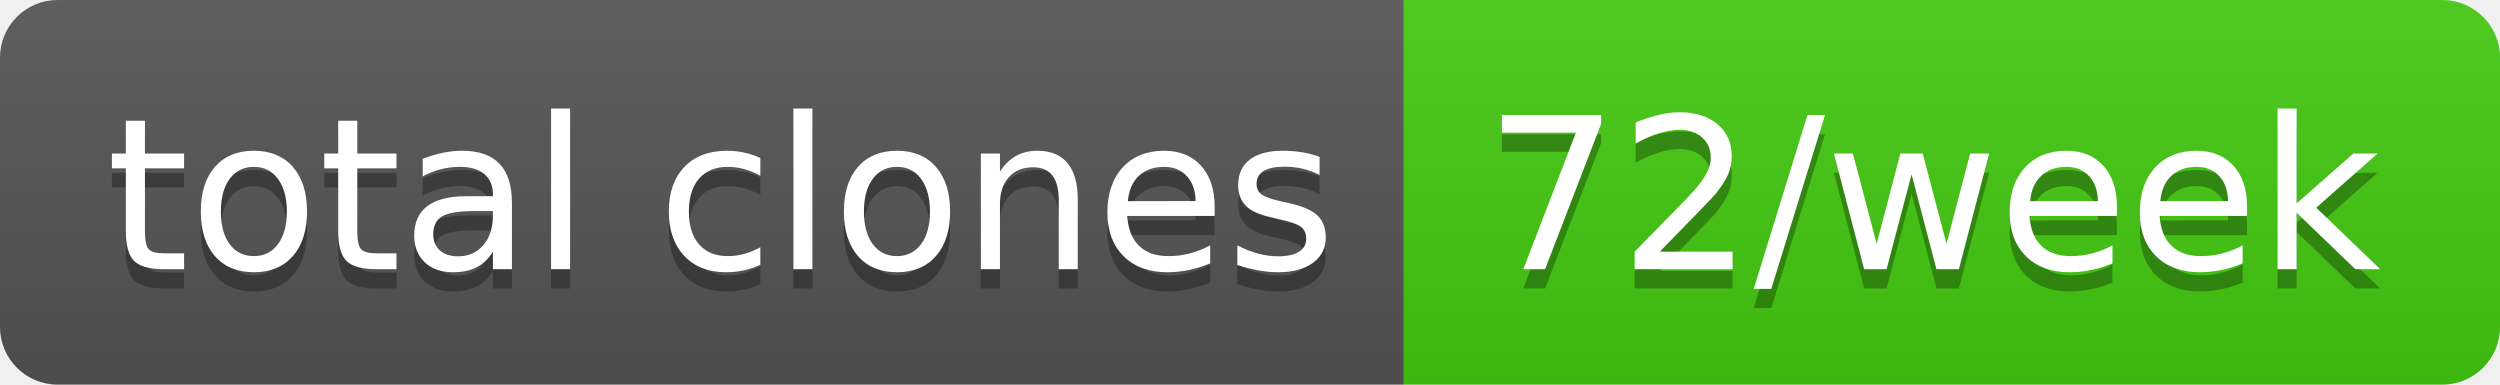
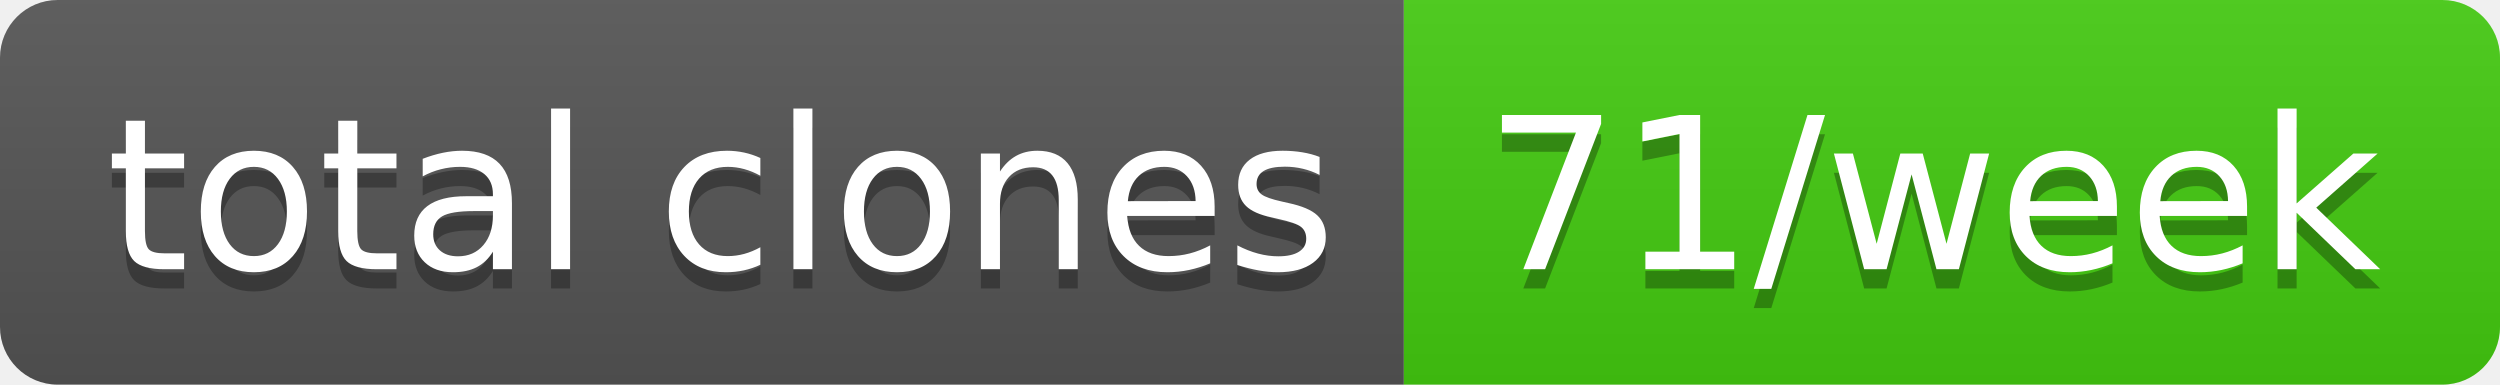
- <svg xmlns="http://www.w3.org/2000/svg" width="130" height="20" role="img" aria-label="total clones: 72/week">
+ <svg xmlns="http://www.w3.org/2000/svg" width="130" height="20" role="img" aria-label="total clones: 71/week">
  <linearGradient id="s" x2="0" y2="100%">
    <stop offset="0" stop-color="#bbb" stop-opacity=".1" />
    <stop offset="1" stop-opacity=".1" />
  </linearGradient>
  <clipPath id="r">
    <rect width="130" height="20" rx="3" fill="#fff" />
  </clipPath>
  <g clip-path="url(#r)">
    <rect width="73" height="20" fill="#555" />
    <rect x="73" width="57" height="20" fill="#4c1" />
    <rect width="130" height="20" fill="url(#s)" />
  </g>
  <g fill="#fff" text-anchor="middle" font-family="Verdana,Geneva,DejaVu Sans,sans-serif" text-rendering="geometricPrecision" font-size="110">
    <text aria-hidden="true" x="375" y="150" fill="#010101" fill-opacity=".3" transform="scale(.1)" textLength="630">total clones</text>
    <text x="375" y="140" transform="scale(.1)" fill="#fff" textLength="630">total clones</text>
-     <text aria-hidden="true" x="1005" y="150" fill="#010101" fill-opacity=".3" transform="scale(.1)" textLength="470">72/week</text>
-     <text x="1005" y="140" transform="scale(.1)" fill="#fff" textLength="470">72/week</text>
+     <text aria-hidden="true" x="1005" y="150" fill="#010101" fill-opacity=".3" transform="scale(.1)" textLength="470">71/week</text>
+     <text x="1005" y="140" transform="scale(.1)" fill="#fff" textLength="470">71/week</text>
  </g>
</svg>
